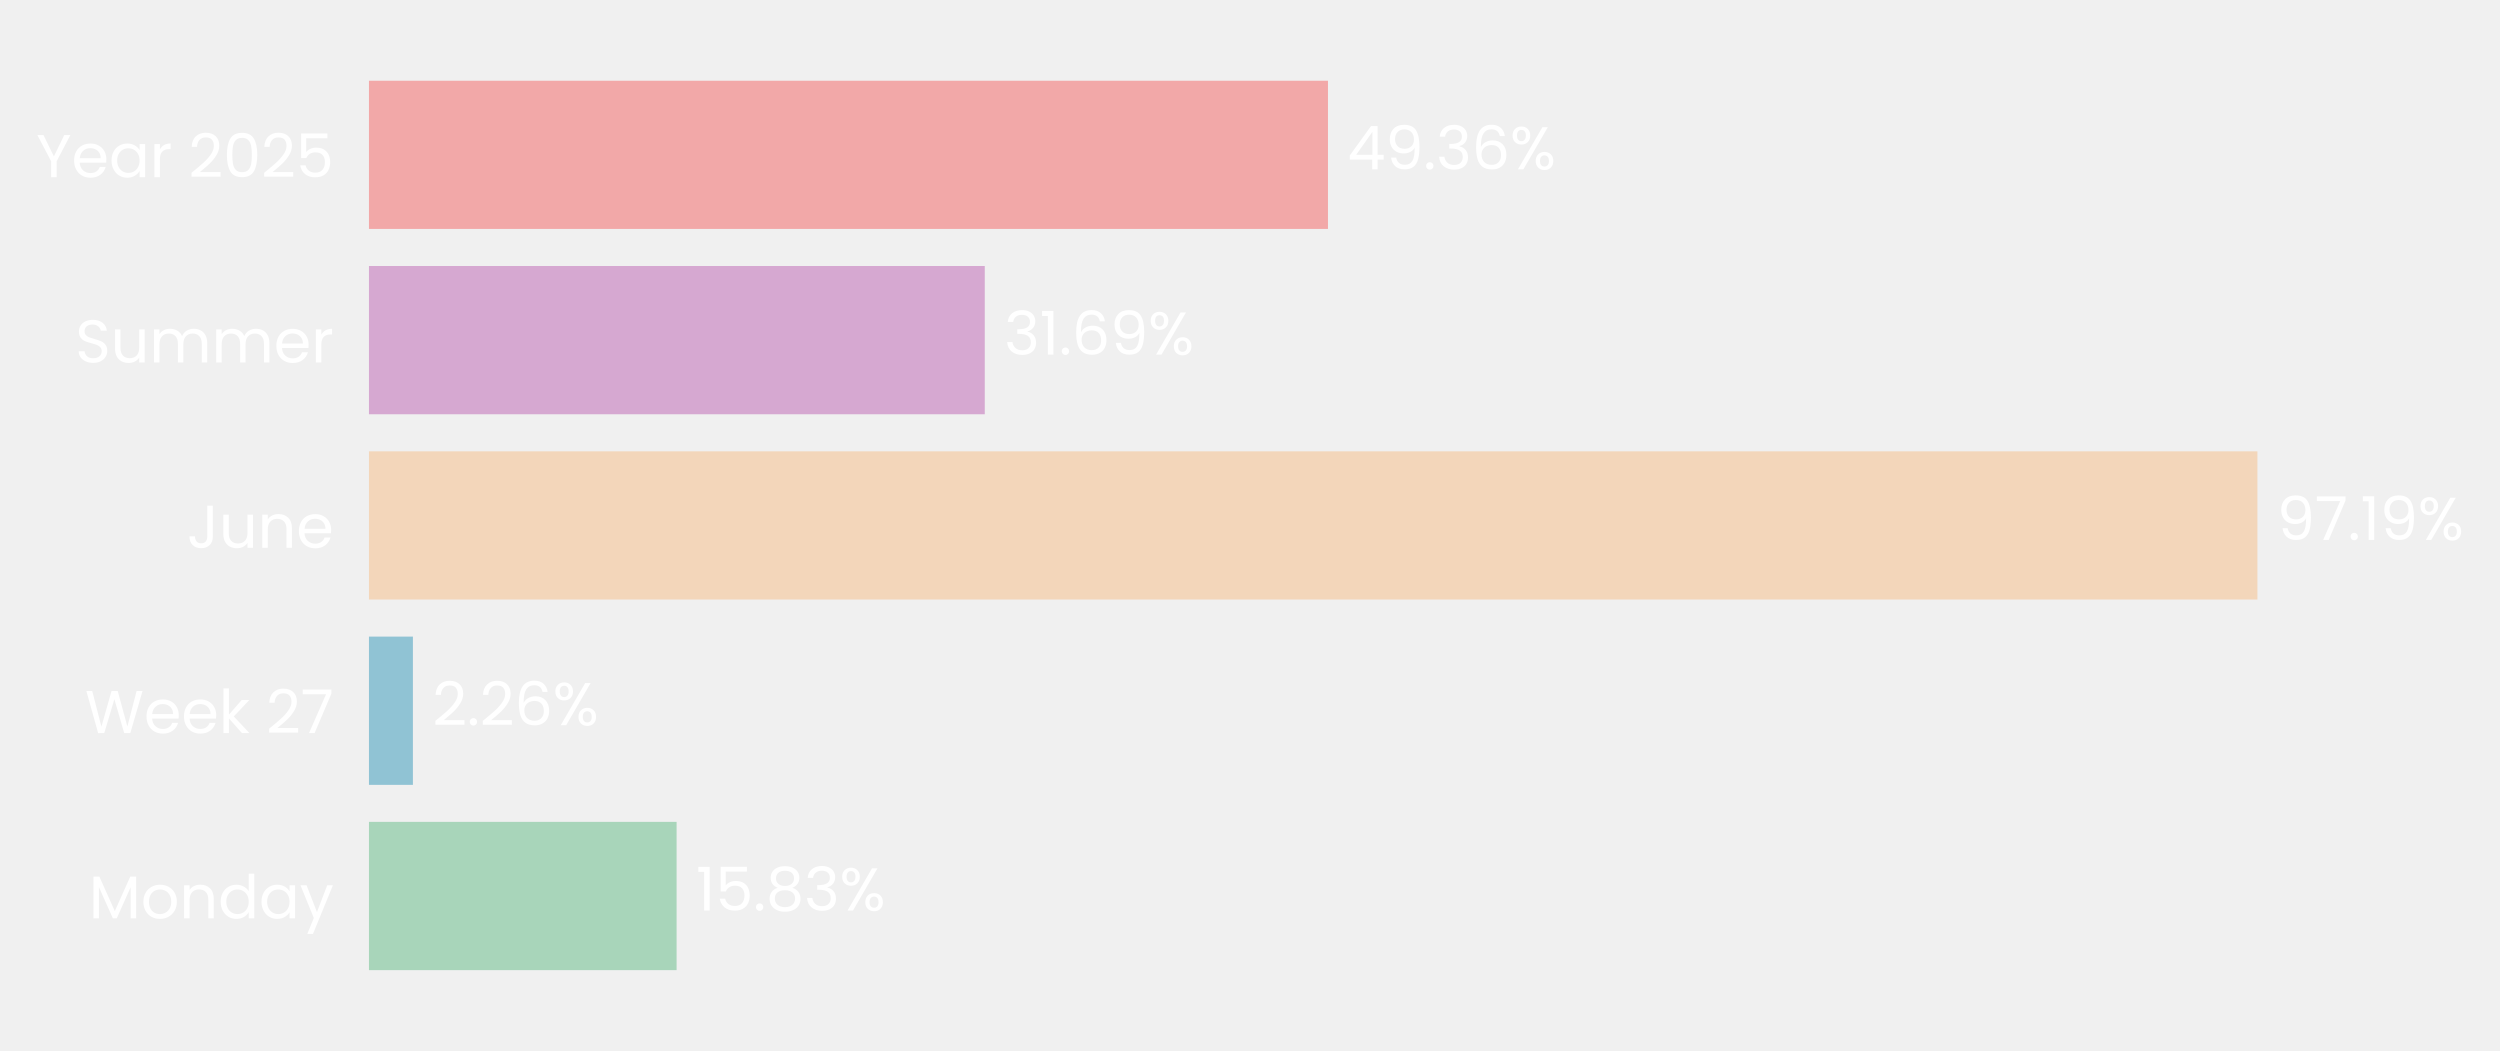
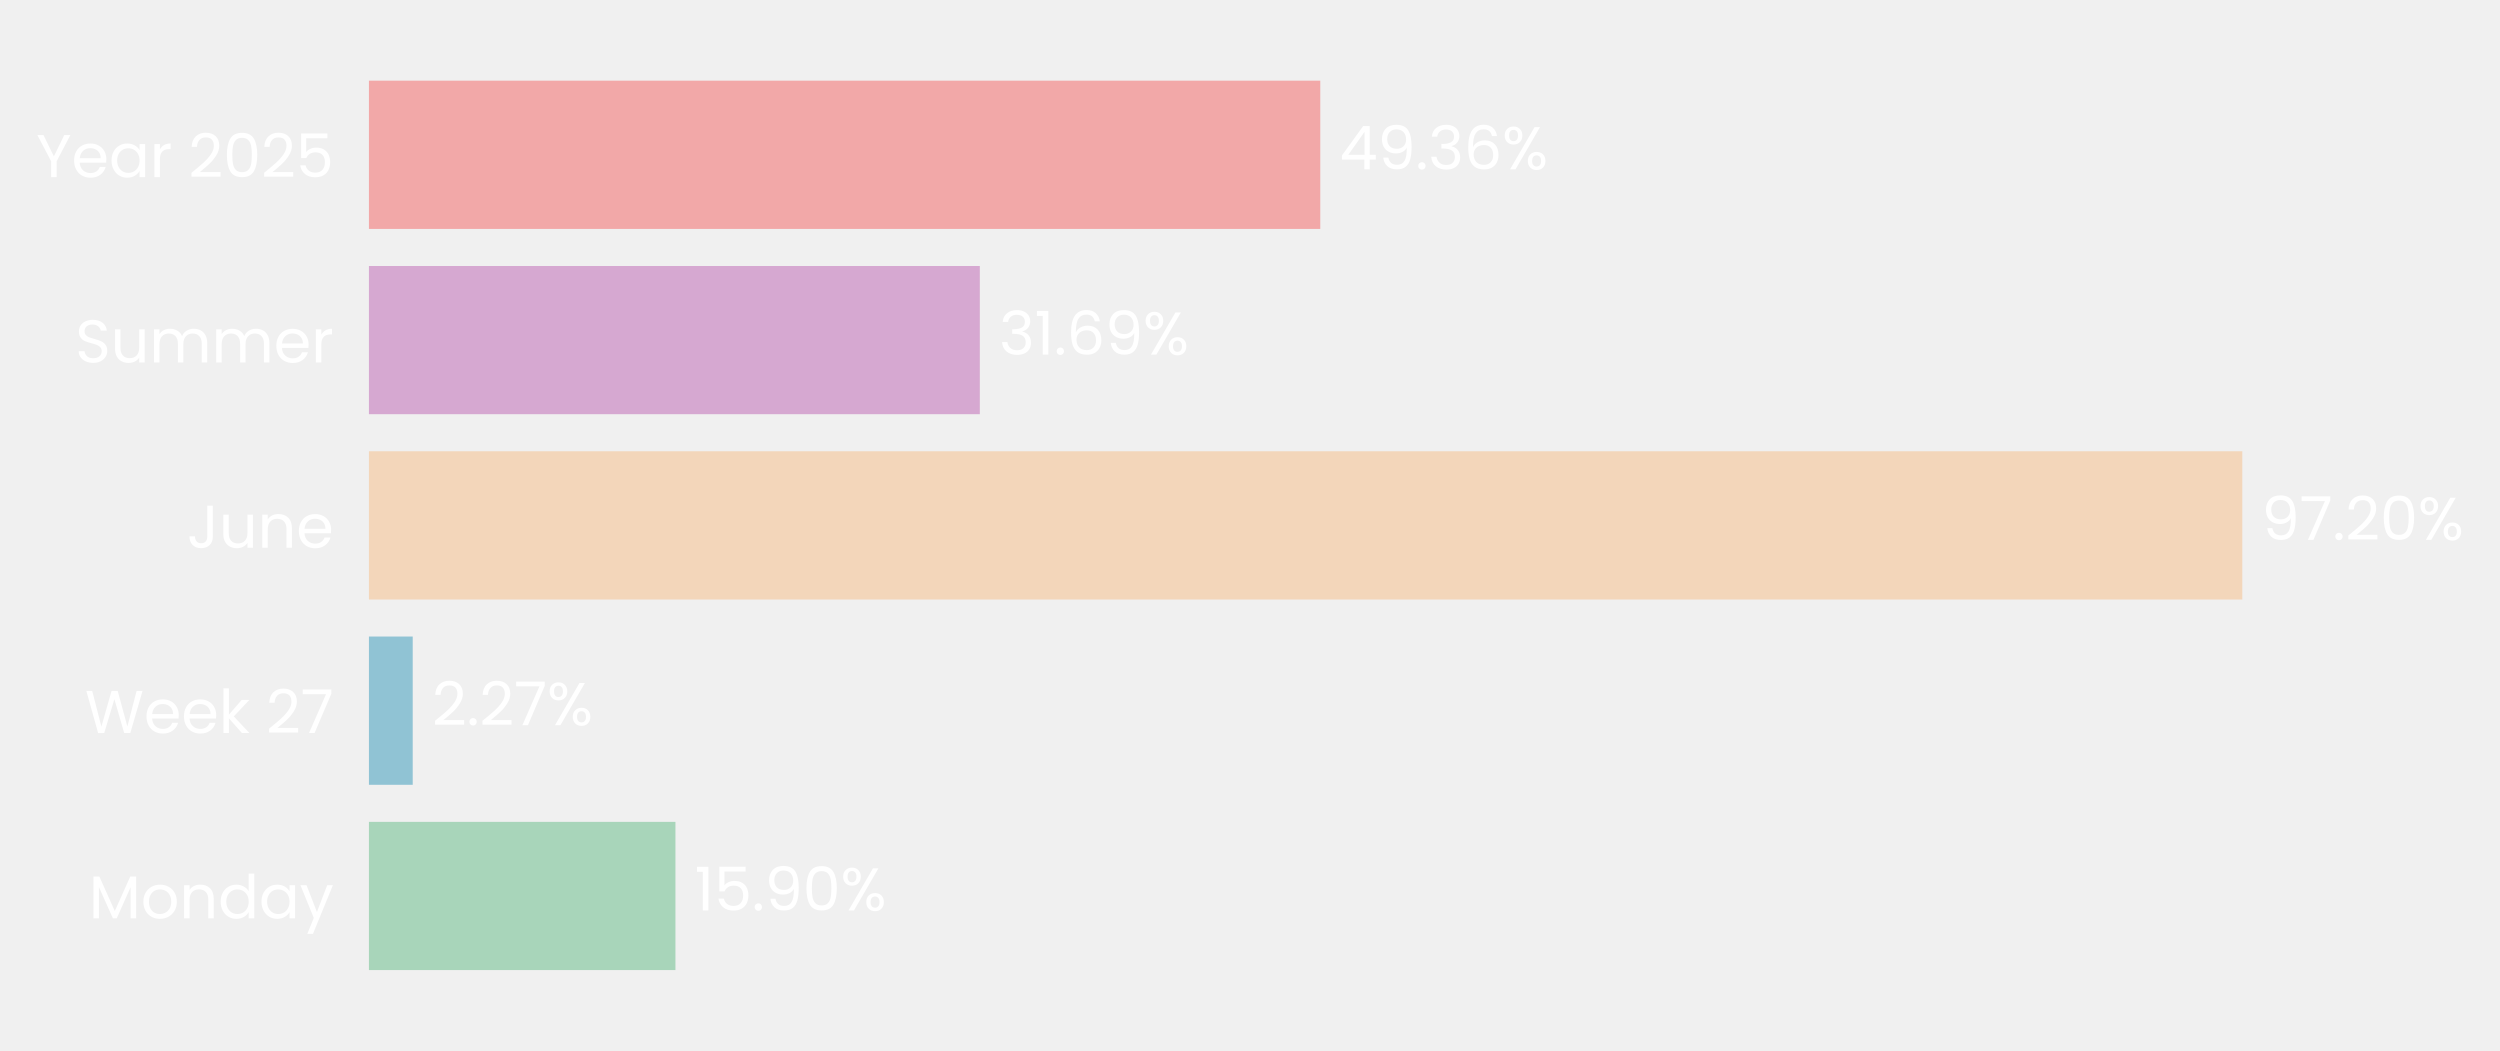
- <svg xmlns="http://www.w3.org/2000/svg" xmlns:xlink="http://www.w3.org/1999/xlink" width="496.743pt" height="208.8pt" viewBox="0 0 496.743 208.8" version="1.1">
+ <svg xmlns="http://www.w3.org/2000/svg" xmlns:xlink="http://www.w3.org/1999/xlink" width="496.774pt" height="208.8pt" viewBox="0 0 496.774 208.8" version="1.1">
  <defs>
    <style type="text/css">*{stroke-linejoin: round; stroke-linecap: butt}</style>
  </defs>
  <g id="figure_1">
    <g id="patch_1">
-       <path d="M 0 208.8  L 496.743 208.8  L 496.743 0  L 0 0  L 0 208.8  z " style="fill: none" />
+       <path d="M 0 208.8  L 496.774 208.8  L 496.774 0  L 0 0  L 0 208.8  z " style="fill: none" />
    </g>
    <g id="axes_1">
      <g id="patch_2">
-         <path d="M 73.311 201.6  L 459.374 201.6  L 459.374 7.2  L 73.311 7.2  L 73.311 201.6  z " style="fill: none" />
+         <path d="M 73.311 201.6  L 456.305 201.6  L 456.305 7.2  L 73.311 7.2  L 73.311 201.6  z " style="fill: none" />
      </g>
      <g id="patch_3">
-         <path d="M 73.311 192.764  L 134.438 192.764  L 134.438 163.309  L 73.311 163.309  z " clip-path="url(#p821420610c)" style="fill: #a8d5ba" />
+         <path d="M 73.311 192.764  L 134.218 192.764  L 134.218 163.309  L 73.311 163.309  z " clip-path="url(#pd921bf5063)" style="fill: #a8d5ba" />
      </g>
      <g id="patch_4">
-         <path d="M 73.311 155.945  L 82.044 155.945  L 82.044 126.491  L 73.311 126.491  z " clip-path="url(#p821420610c)" style="fill: #90c3d4" />
+         <path d="M 73.311 155.945  L 82.012 155.945  L 82.012 126.491  L 73.311 126.491  z " clip-path="url(#pd921bf5063)" style="fill: #90c3d4" />
      </g>
      <g id="patch_5">
-         <path d="M 73.311 119.127  L 448.543 119.127  L 448.543 89.673  L 73.311 89.673  z " clip-path="url(#p821420610c)" style="fill: #f3d6ba" />
+         <path d="M 73.311 119.127  L 445.568 119.127  L 445.568 89.673  L 73.311 89.673  z " clip-path="url(#pd921bf5063)" style="fill: #f3d6ba" />
      </g>
      <g id="patch_6">
-         <path d="M 73.311 82.309  L 195.669 82.309  L 195.669 52.855  L 73.311 52.855  z " clip-path="url(#p821420610c)" style="fill: #d6a8d1" />
+         <path d="M 73.311 82.309  L 194.699 82.309  L 194.699 52.855  L 73.311 52.855  z " clip-path="url(#pd921bf5063)" style="fill: #d6a8d1" />
      </g>
      <g id="patch_7">
-         <path d="M 73.311 45.491  L 263.866 45.491  L 263.866 16.036  L 73.311 16.036  z " clip-path="url(#p821420610c)" style="fill: #f2a8a8" />
+         <path d="M 73.311 45.491  L 262.352 45.491  L 262.352 16.036  L 73.311 16.036  z " clip-path="url(#pd921bf5063)" style="fill: #f2a8a8" />
      </g>
      <g id="matplotlib.axis_1">
        <g id="ytick_1">
          <g id="text_1">
            <g style="fill: #ffffff" transform="translate(17.64187 182.4764) scale(0.12 -0.12)">
              <defs>
                <path id="Poppins-Regular-4d" d="M 5018 4429  L 5018 0  L 4435 0  L 4435 3302  L 2963 0  L 2554 0  L 1075 3309  L 1075 0  L 493 0  L 493 4429  L 1120 4429  L 2758 768  L 4397 4429  L 5018 4429  z " transform="scale(0.015625)" />
                <path id="Poppins-Regular-6f" d="M 2022 -58  Q 1530 -58 1130 166  Q 730 390 502 803  Q 275 1216 275 1760  Q 275 2298 508 2710  Q 742 3123 1145 3344  Q 1549 3565 2048 3565  Q 2547 3565 2950 3344  Q 3354 3123 3587 2713  Q 3821 2304 3821 1760  Q 3821 1216 3581 803  Q 3341 390 2931 166  Q 2522 -58 2022 -58  z M 2022 454  Q 2336 454 2611 601  Q 2886 749 3056 1043  Q 3226 1338 3226 1760  Q 3226 2182 3059 2476  Q 2893 2771 2624 2915  Q 2355 3059 2042 3059  Q 1722 3059 1456 2915  Q 1190 2771 1030 2476  Q 870 2182 870 1760  Q 870 1331 1027 1036  Q 1184 742 1446 598  Q 1709 454 2022 454  z " transform="scale(0.015625)" />
                <path id="Poppins-Regular-6e" d="M 2202 3571  Q 2842 3571 3238 3184  Q 3635 2797 3635 2067  L 3635 0  L 3059 0  L 3059 1984  Q 3059 2509 2796 2787  Q 2534 3066 2080 3066  Q 1619 3066 1347 2778  Q 1075 2490 1075 1939  L 1075 0  L 493 0  L 493 3507  L 1075 3507  L 1075 3008  Q 1248 3277 1545 3424  Q 1843 3571 2202 3571  z " transform="scale(0.015625)" />
                <path id="Poppins-Regular-64" d="M 275 1766  Q 275 2304 492 2710  Q 710 3117 1091 3341  Q 1472 3565 1946 3565  Q 2355 3565 2707 3376  Q 3059 3187 3245 2880  L 3245 4736  L 3834 4736  L 3834 0  L 3245 0  L 3245 659  Q 3072 346 2733 144  Q 2394 -58 1939 -58  Q 1472 -58 1091 172  Q 710 403 492 819  Q 275 1235 275 1766  z M 3245 1760  Q 3245 2157 3085 2451  Q 2925 2746 2653 2902  Q 2381 3059 2054 3059  Q 1728 3059 1459 2905  Q 1190 2752 1030 2457  Q 870 2163 870 1766  Q 870 1363 1030 1065  Q 1190 768 1459 611  Q 1728 454 2054 454  Q 2381 454 2653 611  Q 2925 768 3085 1065  Q 3245 1363 3245 1760  z " transform="scale(0.015625)" />
                <path id="Poppins-Regular-61" d="M 275 1766  Q 275 2304 492 2710  Q 710 3117 1091 3341  Q 1472 3565 1939 3565  Q 2400 3565 2739 3366  Q 3078 3168 3245 2867  L 3245 3507  L 3834 3507  L 3834 0  L 3245 0  L 3245 653  Q 3072 346 2729 144  Q 2387 -58 1933 -58  Q 1466 -58 1088 172  Q 710 403 492 819  Q 275 1235 275 1766  z M 3245 1760  Q 3245 2157 3085 2451  Q 2925 2746 2653 2902  Q 2381 3059 2054 3059  Q 1728 3059 1459 2905  Q 1190 2752 1030 2457  Q 870 2163 870 1766  Q 870 1363 1030 1065  Q 1190 768 1459 611  Q 1728 454 2054 454  Q 2381 454 2653 611  Q 2925 768 3085 1065  Q 3245 1363 3245 1760  z " transform="scale(0.015625)" />
                <path id="Poppins-Regular-79" d="M 3514 3507  L 1402 -1651  L 800 -1651  L 1491 38  L 77 3507  L 723 3507  L 1824 666  L 2912 3507  L 3514 3507  z " transform="scale(0.015625)" />
              </defs>
              <use xlink:href="#Poppins-Regular-4d" />
              <use xlink:href="#Poppins-Regular-6f" transform="translate(86.09999 0)" />
              <use xlink:href="#Poppins-Regular-6e" transform="translate(150.1 0)" />
              <use xlink:href="#Poppins-Regular-64" transform="translate(214.1 0)" />
              <use xlink:href="#Poppins-Regular-61" transform="translate(281.7 0)" />
              <use xlink:href="#Poppins-Regular-79" transform="translate(349.2999 0)" />
            </g>
          </g>
        </g>
        <g id="ytick_2">
          <g id="text_2">
            <g style="fill: #ffffff" transform="translate(16.88437 145.6582) scale(0.12 -0.12)">
              <defs>
                <path id="Poppins-Regular-57" d="M 6099 4461  L 4806 0  L 4154 0  L 3117 3590  L 2042 0  L 1395 -6  L 147 4461  L 768 4461  L 1741 678  L 2816 4461  L 3469 4461  L 4493 691  L 5472 4461  L 6099 4461  z " transform="scale(0.015625)" />
                <path id="Poppins-Regular-65" d="M 3693 1888  Q 3693 1722 3674 1536  L 870 1536  Q 902 1018 1225 726  Q 1549 435 2010 435  Q 2387 435 2640 611  Q 2893 787 2995 1082  L 3622 1082  Q 3482 576 3059 259  Q 2637 -58 2010 -58  Q 1510 -58 1116 166  Q 723 390 499 803  Q 275 1216 275 1760  Q 275 2304 492 2713  Q 710 3123 1104 3344  Q 1498 3565 2010 3565  Q 2509 3565 2893 3347  Q 3277 3130 3485 2749  Q 3693 2368 3693 1888  z M 3091 2010  Q 3091 2342 2944 2582  Q 2797 2822 2544 2947  Q 2291 3072 1984 3072  Q 1542 3072 1232 2790  Q 922 2509 877 2010  L 3091 2010  z " transform="scale(0.015625)" />
                <path id="Poppins-Regular-6b" d="M 2451 0  L 1075 1549  L 1075 0  L 493 0  L 493 4736  L 1075 4736  L 1075 1952  L 2426 3507  L 3238 3507  L 1587 1760  L 3245 0  L 2451 0  z " transform="scale(0.015625)" />
                <path id="Poppins-Regular-20" transform="scale(0.015625)" />
                <path id="Poppins-Regular-32" d="M 326 467  Q 1139 1120 1600 1539  Q 2061 1958 2377 2416  Q 2694 2874 2694 3315  Q 2694 3731 2492 3971  Q 2291 4211 1843 4211  Q 1408 4211 1168 3939  Q 928 3667 909 3213  L 346 3213  Q 371 3930 780 4320  Q 1190 4710 1837 4710  Q 2496 4710 2883 4345  Q 3270 3981 3270 3341  Q 3270 2810 2953 2307  Q 2637 1805 2233 1424  Q 1830 1043 1203 538  L 3405 538  L 3405 51  L 326 51  L 326 467  z " transform="scale(0.015625)" />
                <path id="Poppins-Regular-37" d="M 3245 4173  L 1466 0  L 877 0  L 2682 4115  L 211 4115  L 211 4614  L 3245 4614  L 3245 4173  z " transform="scale(0.015625)" />
              </defs>
              <use xlink:href="#Poppins-Regular-57" />
              <use xlink:href="#Poppins-Regular-65" transform="translate(97.59999 0)" />
              <use xlink:href="#Poppins-Regular-65" transform="translate(159.6 0)" />
              <use xlink:href="#Poppins-Regular-6b" transform="translate(221.6 0)" />
              <use xlink:href="#Poppins-Regular-20" transform="translate(273.0999 0)" />
              <use xlink:href="#Poppins-Regular-32" transform="translate(299.7999 0)" />
              <use xlink:href="#Poppins-Regular-37" transform="translate(357.2999 0)" />
            </g>
          </g>
        </g>
        <g id="ytick_3">
          <g id="text_3">
            <g style="fill: #ffffff" transform="translate(37.15125 108.84) scale(0.12 -0.12)">
              <defs>
                <path id="Poppins-Regular-4a" d="M 2739 4461  L 2739 1165  Q 2739 614 2400 284  Q 2061 -45 1504 -45  Q 941 -45 601 291  Q 262 627 262 1210  L 845 1210  Q 851 883 1014 678  Q 1178 474 1504 474  Q 1830 474 1990 669  Q 2150 864 2150 1165  L 2150 4461  L 2739 4461  z " transform="scale(0.015625)" />
                <path id="Poppins-Regular-75" d="M 3603 3507  L 3603 0  L 3021 0  L 3021 518  Q 2854 250 2556 99  Q 2259 -51 1901 -51  Q 1491 -51 1164 118  Q 838 288 649 627  Q 461 966 461 1453  L 461 3507  L 1037 3507  L 1037 1530  Q 1037 1011 1299 732  Q 1562 454 2016 454  Q 2483 454 2752 742  Q 3021 1030 3021 1581  L 3021 3507  L 3603 3507  z " transform="scale(0.015625)" />
              </defs>
              <use xlink:href="#Poppins-Regular-4a" />
              <use xlink:href="#Poppins-Regular-75" transform="translate(52.99999 0)" />
              <use xlink:href="#Poppins-Regular-6e" transform="translate(117 0)" />
              <use xlink:href="#Poppins-Regular-65" transform="translate(181 0)" />
            </g>
          </g>
        </g>
        <g id="ytick_4">
          <g id="text_4">
            <g style="fill: #ffffff" transform="translate(14.95125 72.02182) scale(0.12 -0.12)">
              <defs>
                <path id="Poppins-Regular-53" d="M 1907 -45  Q 1466 -45 1117 112  Q 768 269 569 547  Q 371 826 365 1190  L 986 1190  Q 1018 877 1245 662  Q 1472 448 1907 448  Q 2323 448 2563 656  Q 2803 864 2803 1190  Q 2803 1446 2662 1606  Q 2522 1766 2310 1849  Q 2099 1933 1741 2029  Q 1299 2144 1033 2259  Q 768 2374 579 2620  Q 390 2867 390 3283  Q 390 3648 576 3929  Q 762 4211 1098 4364  Q 1434 4518 1869 4518  Q 2496 4518 2896 4204  Q 3296 3891 3347 3373  L 2707 3373  Q 2675 3629 2438 3824  Q 2202 4019 1811 4019  Q 1446 4019 1216 3830  Q 986 3642 986 3302  Q 986 3059 1123 2905  Q 1261 2752 1462 2672  Q 1664 2592 2029 2490  Q 2470 2368 2739 2249  Q 3008 2131 3200 1884  Q 3392 1638 3392 1216  Q 3392 890 3219 602  Q 3046 314 2707 134  Q 2368 -45 1907 -45  z " transform="scale(0.015625)" />
                <path id="Poppins-Regular-6d" d="M 4710 3571  Q 5120 3571 5440 3401  Q 5760 3232 5945 2893  Q 6131 2554 6131 2067  L 6131 0  L 5555 0  L 5555 1984  Q 5555 2509 5296 2787  Q 5037 3066 4595 3066  Q 4141 3066 3872 2774  Q 3603 2483 3603 1933  L 3603 0  L 3027 0  L 3027 1984  Q 3027 2509 2768 2787  Q 2509 3066 2067 3066  Q 1613 3066 1344 2774  Q 1075 2483 1075 1933  L 1075 0  L 493 0  L 493 3507  L 1075 3507  L 1075 3002  Q 1248 3277 1539 3424  Q 1830 3571 2182 3571  Q 2624 3571 2963 3372  Q 3302 3174 3469 2790  Q 3616 3162 3955 3366  Q 4294 3571 4710 3571  z " transform="scale(0.015625)" />
                <path id="Poppins-Regular-72" d="M 1075 2938  Q 1229 3238 1513 3404  Q 1798 3571 2208 3571  L 2208 2970  L 2054 2970  Q 1075 2970 1075 1907  L 1075 0  L 493 0  L 493 3507  L 1075 3507  L 1075 2938  z " transform="scale(0.015625)" />
              </defs>
              <use xlink:href="#Poppins-Regular-53" />
              <use xlink:href="#Poppins-Regular-75" transform="translate(58.7 0)" />
              <use xlink:href="#Poppins-Regular-6d" transform="translate(122.7 0)" />
              <use xlink:href="#Poppins-Regular-6d" transform="translate(225.7 0)" />
              <use xlink:href="#Poppins-Regular-65" transform="translate(328.7 0)" />
              <use xlink:href="#Poppins-Regular-72" transform="translate(390.6999 0)" />
            </g>
          </g>
        </g>
        <g id="ytick_5">
          <g id="text_5">
            <g style="fill: #ffffff" transform="translate(7.2 35.20364) scale(0.12 -0.12)">
              <defs>
                <path id="Poppins-Regular-59" d="M 3616 4461  L 2163 1683  L 2163 0  L 1581 0  L 1581 1683  L 122 4461  L 768 4461  L 1869 2202  L 2970 4461  L 3616 4461  z " transform="scale(0.015625)" />
                <path id="Poppins-Regular-30" d="M 397 2362  Q 397 3462 755 4080  Q 1114 4698 2010 4698  Q 2899 4698 3257 4080  Q 3616 3462 3616 2362  Q 3616 1242 3257 621  Q 2899 0 2010 0  Q 1114 0 755 621  Q 397 1242 397 2362  z M 3040 2362  Q 3040 2918 2966 3305  Q 2893 3693 2665 3929  Q 2438 4166 2010 4166  Q 1574 4166 1347 3929  Q 1120 3693 1046 3305  Q 973 2918 973 2362  Q 973 1786 1046 1395  Q 1120 1005 1347 768  Q 1574 531 2010 531  Q 2438 531 2665 768  Q 2893 1005 2966 1395  Q 3040 1786 3040 2362  z " transform="scale(0.015625)" />
                <path id="Poppins-Regular-35" d="M 3347 4122  L 1101 4122  L 1101 2662  Q 1248 2867 1536 2998  Q 1824 3130 2157 3130  Q 2688 3130 3021 2909  Q 3354 2688 3498 2339  Q 3642 1990 3642 1600  Q 3642 1139 3469 774  Q 3296 410 2941 198  Q 2586 -13 2061 -13  Q 1389 -13 973 332  Q 557 678 467 1254  L 1037 1254  Q 1120 890 1389 685  Q 1658 480 2067 480  Q 2573 480 2829 784  Q 3085 1088 3085 1587  Q 3085 2086 2829 2358  Q 2573 2630 2074 2630  Q 1734 2630 1481 2467  Q 1229 2304 1114 2022  L 563 2022  L 563 4634  L 3347 4634  L 3347 4122  z " transform="scale(0.015625)" />
              </defs>
              <use xlink:href="#Poppins-Regular-59" />
              <use xlink:href="#Poppins-Regular-65" transform="translate(58.39999 0)" />
              <use xlink:href="#Poppins-Regular-61" transform="translate(120.4 0)" />
              <use xlink:href="#Poppins-Regular-72" transform="translate(188 0)" />
              <use xlink:href="#Poppins-Regular-20" transform="translate(225.3 0)" />
              <use xlink:href="#Poppins-Regular-32" transform="translate(252 0)" />
              <use xlink:href="#Poppins-Regular-30" transform="translate(309.4999 0)" />
              <use xlink:href="#Poppins-Regular-32" transform="translate(372.2999 0)" />
              <use xlink:href="#Poppins-Regular-35" transform="translate(429.7999 0)" />
            </g>
          </g>
        </g>
      </g>
      <g id="text_6">
-         <g style="fill: #ffffff" transform="translate(138.2984 180.9164) scale(0.12 -0.12)">
+         <g style="fill: #ffffff" transform="translate(138.0478 180.9164) scale(0.12 -0.12)">
          <defs>
            <path id="Poppins-Regular-31" d="M 243 4096  L 243 4627  L 1446 4627  L 1446 0  L 858 0  L 858 4096  L 243 4096  z " transform="scale(0.015625)" />
            <path id="Poppins-Regular-2e" d="M 678 -38  Q 512 -38 397 77  Q 282 192 282 358  Q 282 525 397 640  Q 512 755 678 755  Q 838 755 950 640  Q 1062 525 1062 358  Q 1062 192 950 77  Q 838 -38 678 -38  z " transform="scale(0.015625)" />
-             <path id="Poppins-Regular-38" d="M 1242 2406  Q 883 2547 691 2816  Q 499 3085 499 3469  Q 499 3814 672 4092  Q 845 4371 1187 4534  Q 1530 4698 2016 4698  Q 2502 4698 2844 4534  Q 3187 4371 3363 4092  Q 3539 3814 3539 3469  Q 3539 3098 3340 2819  Q 3142 2541 2797 2406  Q 3194 2285 3427 1981  Q 3661 1677 3661 1248  Q 3661 832 3456 521  Q 3251 211 2876 41  Q 2502 -128 2016 -128  Q 1530 -128 1162 41  Q 794 211 589 521  Q 384 832 384 1248  Q 384 1677 614 1984  Q 845 2291 1242 2406  z M 2976 3398  Q 2976 3789 2720 4000  Q 2464 4211 2016 4211  Q 1574 4211 1318 4000  Q 1062 3789 1062 3392  Q 1062 3034 1328 2816  Q 1594 2598 2016 2598  Q 2445 2598 2710 2819  Q 2976 3040 2976 3398  z M 2016 2150  Q 1542 2150 1241 1929  Q 941 1709 941 1267  Q 941 858 1232 608  Q 1523 358 2016 358  Q 2509 358 2797 608  Q 3085 858 3085 1267  Q 3085 1696 2790 1923  Q 2496 2150 2016 2150  z " transform="scale(0.015625)" />
-             <path id="Poppins-Regular-33" d="M 384 3462  Q 429 4051 838 4384  Q 1248 4717 1901 4717  Q 2336 4717 2653 4560  Q 2970 4403 3133 4134  Q 3296 3866 3296 3526  Q 3296 3130 3069 2842  Q 2842 2554 2477 2470  L 2477 2438  Q 2893 2336 3136 2035  Q 3379 1734 3379 1248  Q 3379 883 3212 592  Q 3046 301 2713 134  Q 2381 -32 1914 -32  Q 1235 -32 800 323  Q 365 678 314 1331  L 877 1331  Q 922 947 1190 704  Q 1459 461 1907 461  Q 2355 461 2588 694  Q 2822 928 2822 1299  Q 2822 1779 2502 1990  Q 2182 2202 1536 2202  L 1389 2202  L 1389 2688  L 1542 2688  Q 2131 2694 2432 2883  Q 2733 3072 2733 3469  Q 2733 3808 2512 4013  Q 2291 4218 1882 4218  Q 1485 4218 1241 4013  Q 998 3808 954 3462  L 384 3462  z " transform="scale(0.015625)" />
+             <path id="Poppins-Regular-39" d="M 1146 1242  Q 1210 877 1443 678  Q 1677 480 2074 480  Q 2605 480 2857 896  Q 3110 1312 3098 2298  Q 2963 2010 2649 1846  Q 2336 1683 1952 1683  Q 1523 1683 1187 1859  Q 851 2035 659 2374  Q 467 2714 467 3194  Q 467 3878 864 4297  Q 1261 4717 1990 4717  Q 2886 4717 3248 4134  Q 3610 3552 3610 2400  Q 3610 1594 3466 1069  Q 3322 544 2979 269  Q 2637 -6 2042 -6  Q 1389 -6 1024 346  Q 659 698 608 1242  L 1146 1242  z M 2048 2176  Q 2477 2176 2752 2441  Q 3027 2707 3027 3162  Q 3027 3642 2758 3936  Q 2490 4230 2003 4230  Q 1555 4230 1289 3948  Q 1024 3667 1024 3206  Q 1024 2739 1286 2457  Q 1549 2176 2048 2176  z " transform="scale(0.015625)" />
            <path id="Poppins-Regular-25" d="M 269 3584  Q 269 4019 531 4278  Q 794 4538 1203 4538  Q 1613 4538 1875 4278  Q 2138 4019 2138 3584  Q 2138 3142 1875 2883  Q 1613 2624 1203 2624  Q 794 2624 531 2883  Q 269 3142 269 3584  z M 4006 4467  L 1414 0  L 838 0  L 3430 4467  L 4006 4467  z M 1203 4179  Q 986 4179 861 4028  Q 736 3878 736 3584  Q 736 3290 861 3136  Q 986 2982 1203 2982  Q 1421 2982 1549 3139  Q 1677 3296 1677 3584  Q 1677 3878 1549 4028  Q 1421 4179 1203 4179  z M 2720 883  Q 2720 1325 2982 1584  Q 3245 1843 3654 1843  Q 4064 1843 4323 1584  Q 4582 1325 4582 883  Q 4582 448 4323 185  Q 4064 -77 3654 -77  Q 3245 -77 2982 182  Q 2720 442 2720 883  z M 3648 1478  Q 3430 1478 3302 1328  Q 3174 1178 3174 883  Q 3174 595 3302 444  Q 3430 294 3648 294  Q 3866 294 3994 444  Q 4122 595 4122 883  Q 4122 1178 3994 1328  Q 3866 1478 3648 1478  z " transform="scale(0.015625)" />
          </defs>
          <use xlink:href="#Poppins-Regular-31" />
          <use xlink:href="#Poppins-Regular-35" transform="translate(31.99998 0)" />
          <use xlink:href="#Poppins-Regular-2e" transform="translate(94.79997 0)" />
-           <use xlink:href="#Poppins-Regular-38" transform="translate(115.8 0)" />
-           <use xlink:href="#Poppins-Regular-33" transform="translate(178.8999 0)" />
-           <use xlink:href="#Poppins-Regular-25" transform="translate(237.7999 0)" />
+           <use xlink:href="#Poppins-Regular-39" transform="translate(115.8 0)" />
+           <use xlink:href="#Poppins-Regular-30" transform="translate(178.7999 0)" />
+           <use xlink:href="#Poppins-Regular-25" transform="translate(241.5999 0)" />
        </g>
      </g>
      <g id="text_7">
-         <g style="fill: #ffffff" transform="translate(85.90424 144.0982) scale(0.12 -0.12)">
-           <defs>
-             <path id="Poppins-Regular-36" d="M 2976 3526  Q 2835 4237 2099 4237  Q 1530 4237 1248 3798  Q 966 3360 973 2355  Q 1120 2688 1462 2877  Q 1805 3066 2227 3066  Q 2886 3066 3280 2656  Q 3674 2246 3674 1523  Q 3674 1088 3504 742  Q 3334 397 2992 192  Q 2650 -13 2163 -13  Q 1504 -13 1133 281  Q 762 576 614 1094  Q 467 1613 467 2374  Q 467 4723 2106 4723  Q 2733 4723 3091 4384  Q 3450 4045 3514 3526  L 2976 3526  z M 2106 2573  Q 1830 2573 1587 2461  Q 1344 2349 1193 2121  Q 1043 1894 1043 1568  Q 1043 1082 1324 778  Q 1606 474 2131 474  Q 2579 474 2844 752  Q 3110 1030 3110 1504  Q 3110 2003 2854 2288  Q 2598 2573 2106 2573  z " transform="scale(0.015625)" />
-           </defs>
+         <g style="fill: #ffffff" transform="translate(85.84213 144.0982) scale(0.12 -0.12)">
          <use xlink:href="#Poppins-Regular-32" />
          <use xlink:href="#Poppins-Regular-2e" transform="translate(57.49999 0)" />
          <use xlink:href="#Poppins-Regular-32" transform="translate(78.49997 0)" />
-           <use xlink:href="#Poppins-Regular-36" transform="translate(136 0)" />
-           <use xlink:href="#Poppins-Regular-25" transform="translate(199.4999 0)" />
+           <use xlink:href="#Poppins-Regular-37" transform="translate(136 0)" />
+           <use xlink:href="#Poppins-Regular-25" transform="translate(190.5999 0)" />
        </g>
      </g>
      <g id="text_8">
-         <g style="fill: #ffffff" transform="translate(452.4032 107.28) scale(0.12 -0.12)">
-           <defs>
-             <path id="Poppins-Regular-39" d="M 1146 1242  Q 1210 877 1443 678  Q 1677 480 2074 480  Q 2605 480 2857 896  Q 3110 1312 3098 2298  Q 2963 2010 2649 1846  Q 2336 1683 1952 1683  Q 1523 1683 1187 1859  Q 851 2035 659 2374  Q 467 2714 467 3194  Q 467 3878 864 4297  Q 1261 4717 1990 4717  Q 2886 4717 3248 4134  Q 3610 3552 3610 2400  Q 3610 1594 3466 1069  Q 3322 544 2979 269  Q 2637 -6 2042 -6  Q 1389 -6 1024 346  Q 659 698 608 1242  L 1146 1242  z M 2048 2176  Q 2477 2176 2752 2441  Q 3027 2707 3027 3162  Q 3027 3642 2758 3936  Q 2490 4230 2003 4230  Q 1555 4230 1289 3948  Q 1024 3667 1024 3206  Q 1024 2739 1286 2457  Q 1549 2176 2048 2176  z " transform="scale(0.015625)" />
-           </defs>
+         <g style="fill: #ffffff" transform="translate(449.3984 107.28) scale(0.12 -0.12)">
          <use xlink:href="#Poppins-Regular-39" />
          <use xlink:href="#Poppins-Regular-37" transform="translate(62.99999 0)" />
          <use xlink:href="#Poppins-Regular-2e" transform="translate(117.6 0)" />
-           <use xlink:href="#Poppins-Regular-31" transform="translate(138.6 0)" />
-           <use xlink:href="#Poppins-Regular-39" transform="translate(170.5999 0)" />
-           <use xlink:href="#Poppins-Regular-25" transform="translate(233.5999 0)" />
+           <use xlink:href="#Poppins-Regular-32" transform="translate(138.6 0)" />
+           <use xlink:href="#Poppins-Regular-30" transform="translate(196.0999 0)" />
+           <use xlink:href="#Poppins-Regular-25" transform="translate(258.8999 0)" />
        </g>
      </g>
      <g id="text_9">
-         <g style="fill: #ffffff" transform="translate(199.5299 70.46182) scale(0.12 -0.12)">
+         <g style="fill: #ffffff" transform="translate(198.5294 70.46182) scale(0.12 -0.12)">
+           <defs>
+             <path id="Poppins-Regular-33" d="M 384 3462  Q 429 4051 838 4384  Q 1248 4717 1901 4717  Q 2336 4717 2653 4560  Q 2970 4403 3133 4134  Q 3296 3866 3296 3526  Q 3296 3130 3069 2842  Q 2842 2554 2477 2470  L 2477 2438  Q 2893 2336 3136 2035  Q 3379 1734 3379 1248  Q 3379 883 3212 592  Q 3046 301 2713 134  Q 2381 -32 1914 -32  Q 1235 -32 800 323  Q 365 678 314 1331  L 877 1331  Q 922 947 1190 704  Q 1459 461 1907 461  Q 2355 461 2588 694  Q 2822 928 2822 1299  Q 2822 1779 2502 1990  Q 2182 2202 1536 2202  L 1389 2202  L 1389 2688  L 1542 2688  Q 2131 2694 2432 2883  Q 2733 3072 2733 3469  Q 2733 3808 2512 4013  Q 2291 4218 1882 4218  Q 1485 4218 1241 4013  Q 998 3808 954 3462  L 384 3462  z " transform="scale(0.015625)" />
+             <path id="Poppins-Regular-36" d="M 2976 3526  Q 2835 4237 2099 4237  Q 1530 4237 1248 3798  Q 966 3360 973 2355  Q 1120 2688 1462 2877  Q 1805 3066 2227 3066  Q 2886 3066 3280 2656  Q 3674 2246 3674 1523  Q 3674 1088 3504 742  Q 3334 397 2992 192  Q 2650 -13 2163 -13  Q 1504 -13 1133 281  Q 762 576 614 1094  Q 467 1613 467 2374  Q 467 4723 2106 4723  Q 2733 4723 3091 4384  Q 3450 4045 3514 3526  L 2976 3526  z M 2106 2573  Q 1830 2573 1587 2461  Q 1344 2349 1193 2121  Q 1043 1894 1043 1568  Q 1043 1082 1324 778  Q 1606 474 2131 474  Q 2579 474 2844 752  Q 3110 1030 3110 1504  Q 3110 2003 2854 2288  Q 2598 2573 2106 2573  z " transform="scale(0.015625)" />
+           </defs>
          <use xlink:href="#Poppins-Regular-33" />
          <use xlink:href="#Poppins-Regular-31" transform="translate(58.89999 0)" />
          <use xlink:href="#Poppins-Regular-2e" transform="translate(90.89998 0)" />
          <use xlink:href="#Poppins-Regular-36" transform="translate(111.9 0)" />
          <use xlink:href="#Poppins-Regular-39" transform="translate(175.3999 0)" />
          <use xlink:href="#Poppins-Regular-25" transform="translate(238.3999 0)" />
        </g>
      </g>
      <g id="text_10">
-         <g style="fill: #ffffff" transform="translate(267.7263 33.64364) scale(0.12 -0.12)">
+         <g style="fill: #ffffff" transform="translate(266.1815 33.64364) scale(0.12 -0.12)">
          <defs>
            <path id="Poppins-Regular-34" d="M 256 1030  L 256 1472  L 2502 4582  L 3200 4582  L 3200 1536  L 3840 1536  L 3840 1030  L 3200 1030  L 3200 0  L 2624 0  L 2624 1030  L 256 1030  z M 2650 3974  L 928 1536  L 2650 1536  L 2650 3974  z " transform="scale(0.015625)" />
          </defs>
          <use xlink:href="#Poppins-Regular-34" />
          <use xlink:href="#Poppins-Regular-39" transform="translate(62.89999 0)" />
          <use xlink:href="#Poppins-Regular-2e" transform="translate(125.9 0)" />
          <use xlink:href="#Poppins-Regular-33" transform="translate(146.9 0)" />
          <use xlink:href="#Poppins-Regular-36" transform="translate(205.8 0)" />
          <use xlink:href="#Poppins-Regular-25" transform="translate(269.2999 0)" />
        </g>
      </g>
    </g>
  </g>
  <defs>
-     <clipPath id="p821420610c">
-       <rect x="73.311" y="7.2" width="386.062" height="194.4" />
+     <clipPath id="pd921bf5063">
+       <rect x="73.311" y="7.2" width="382.993" height="194.4" />
    </clipPath>
  </defs>
</svg>
